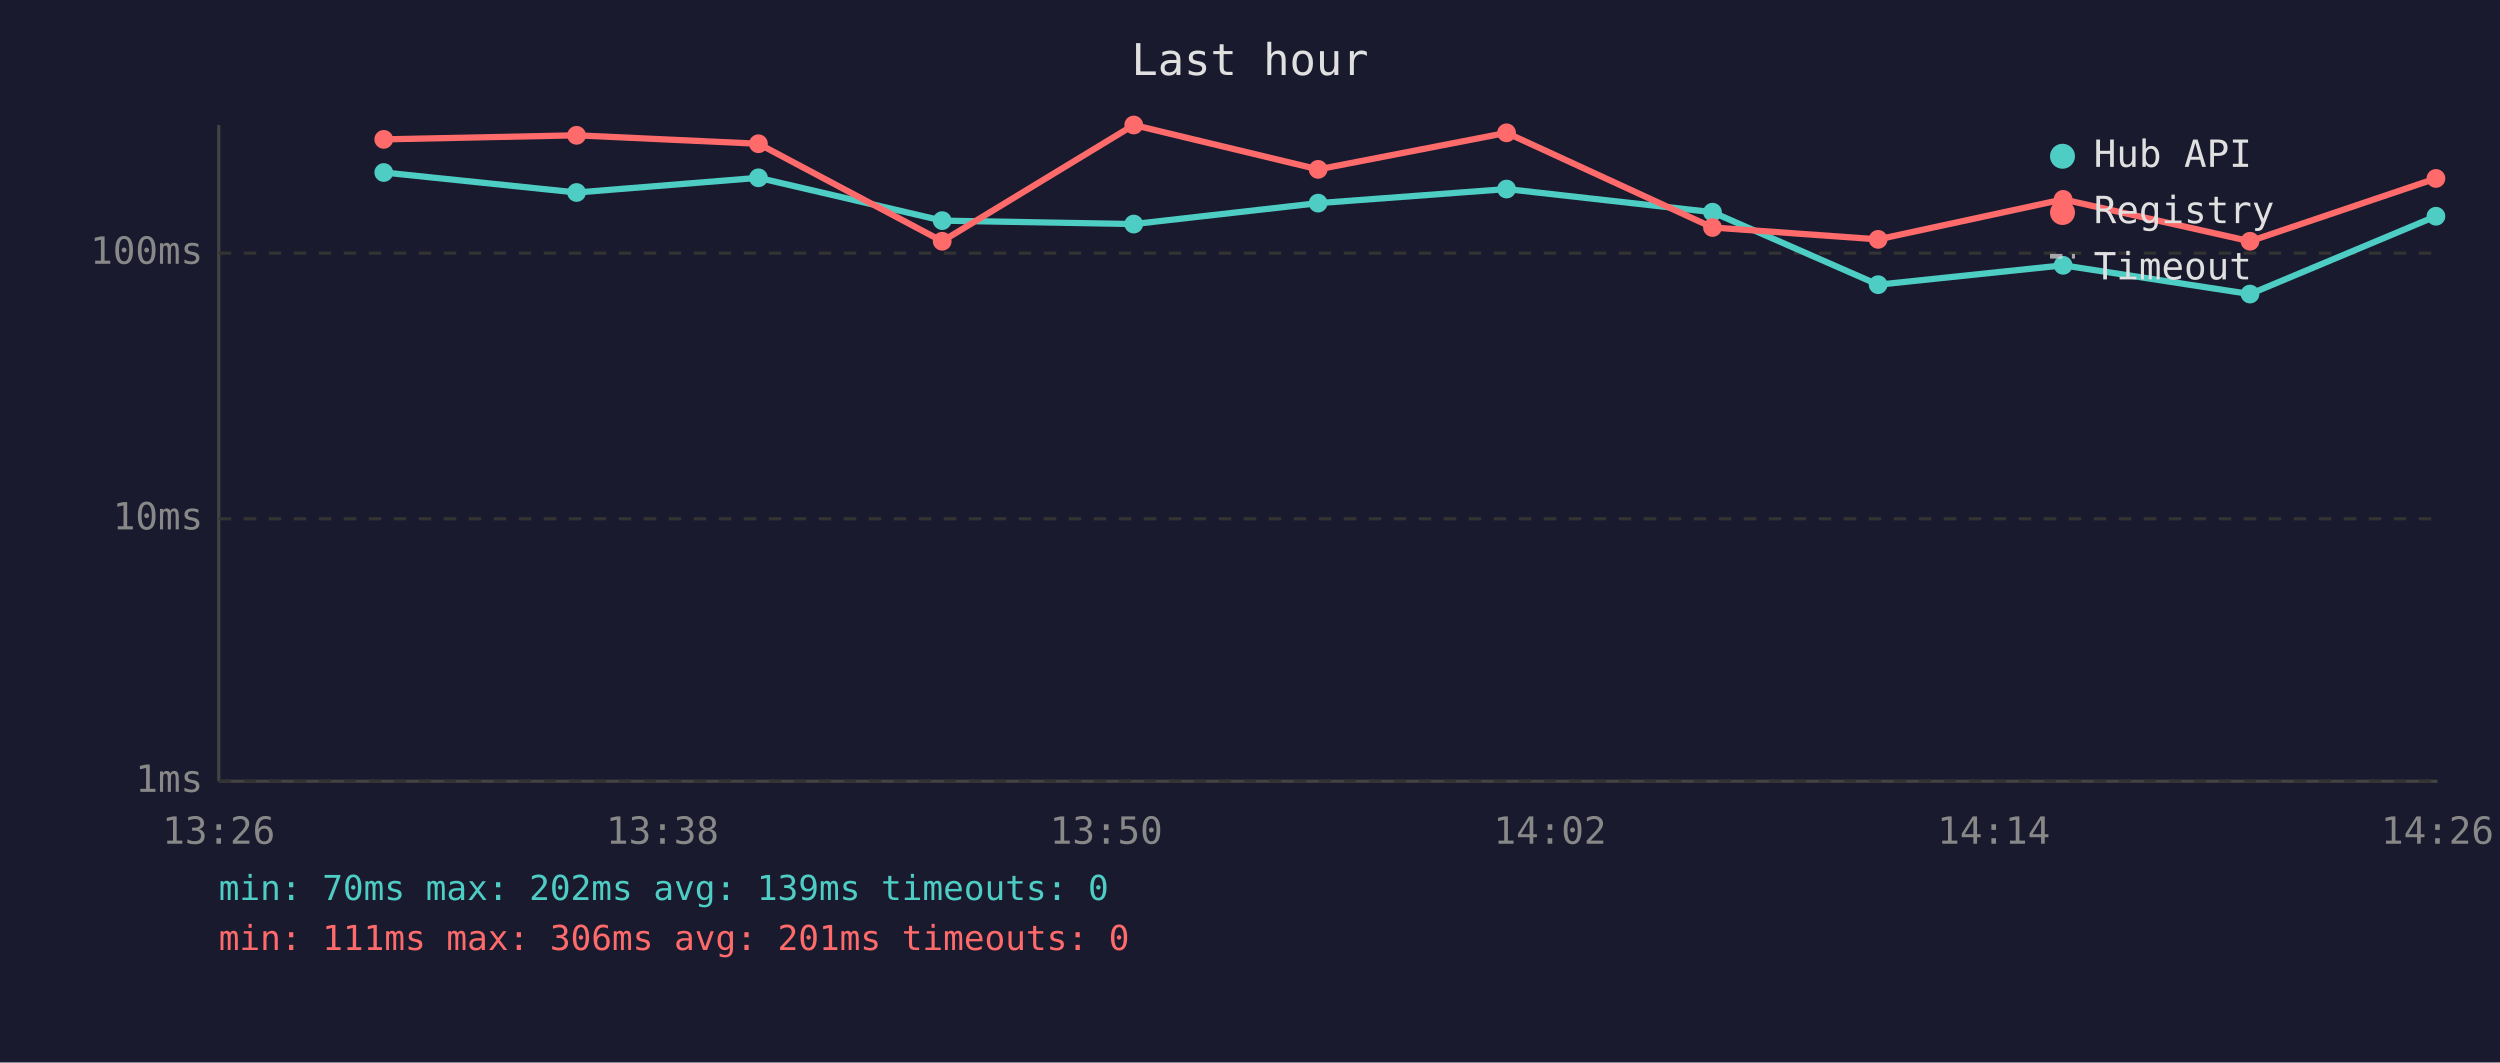
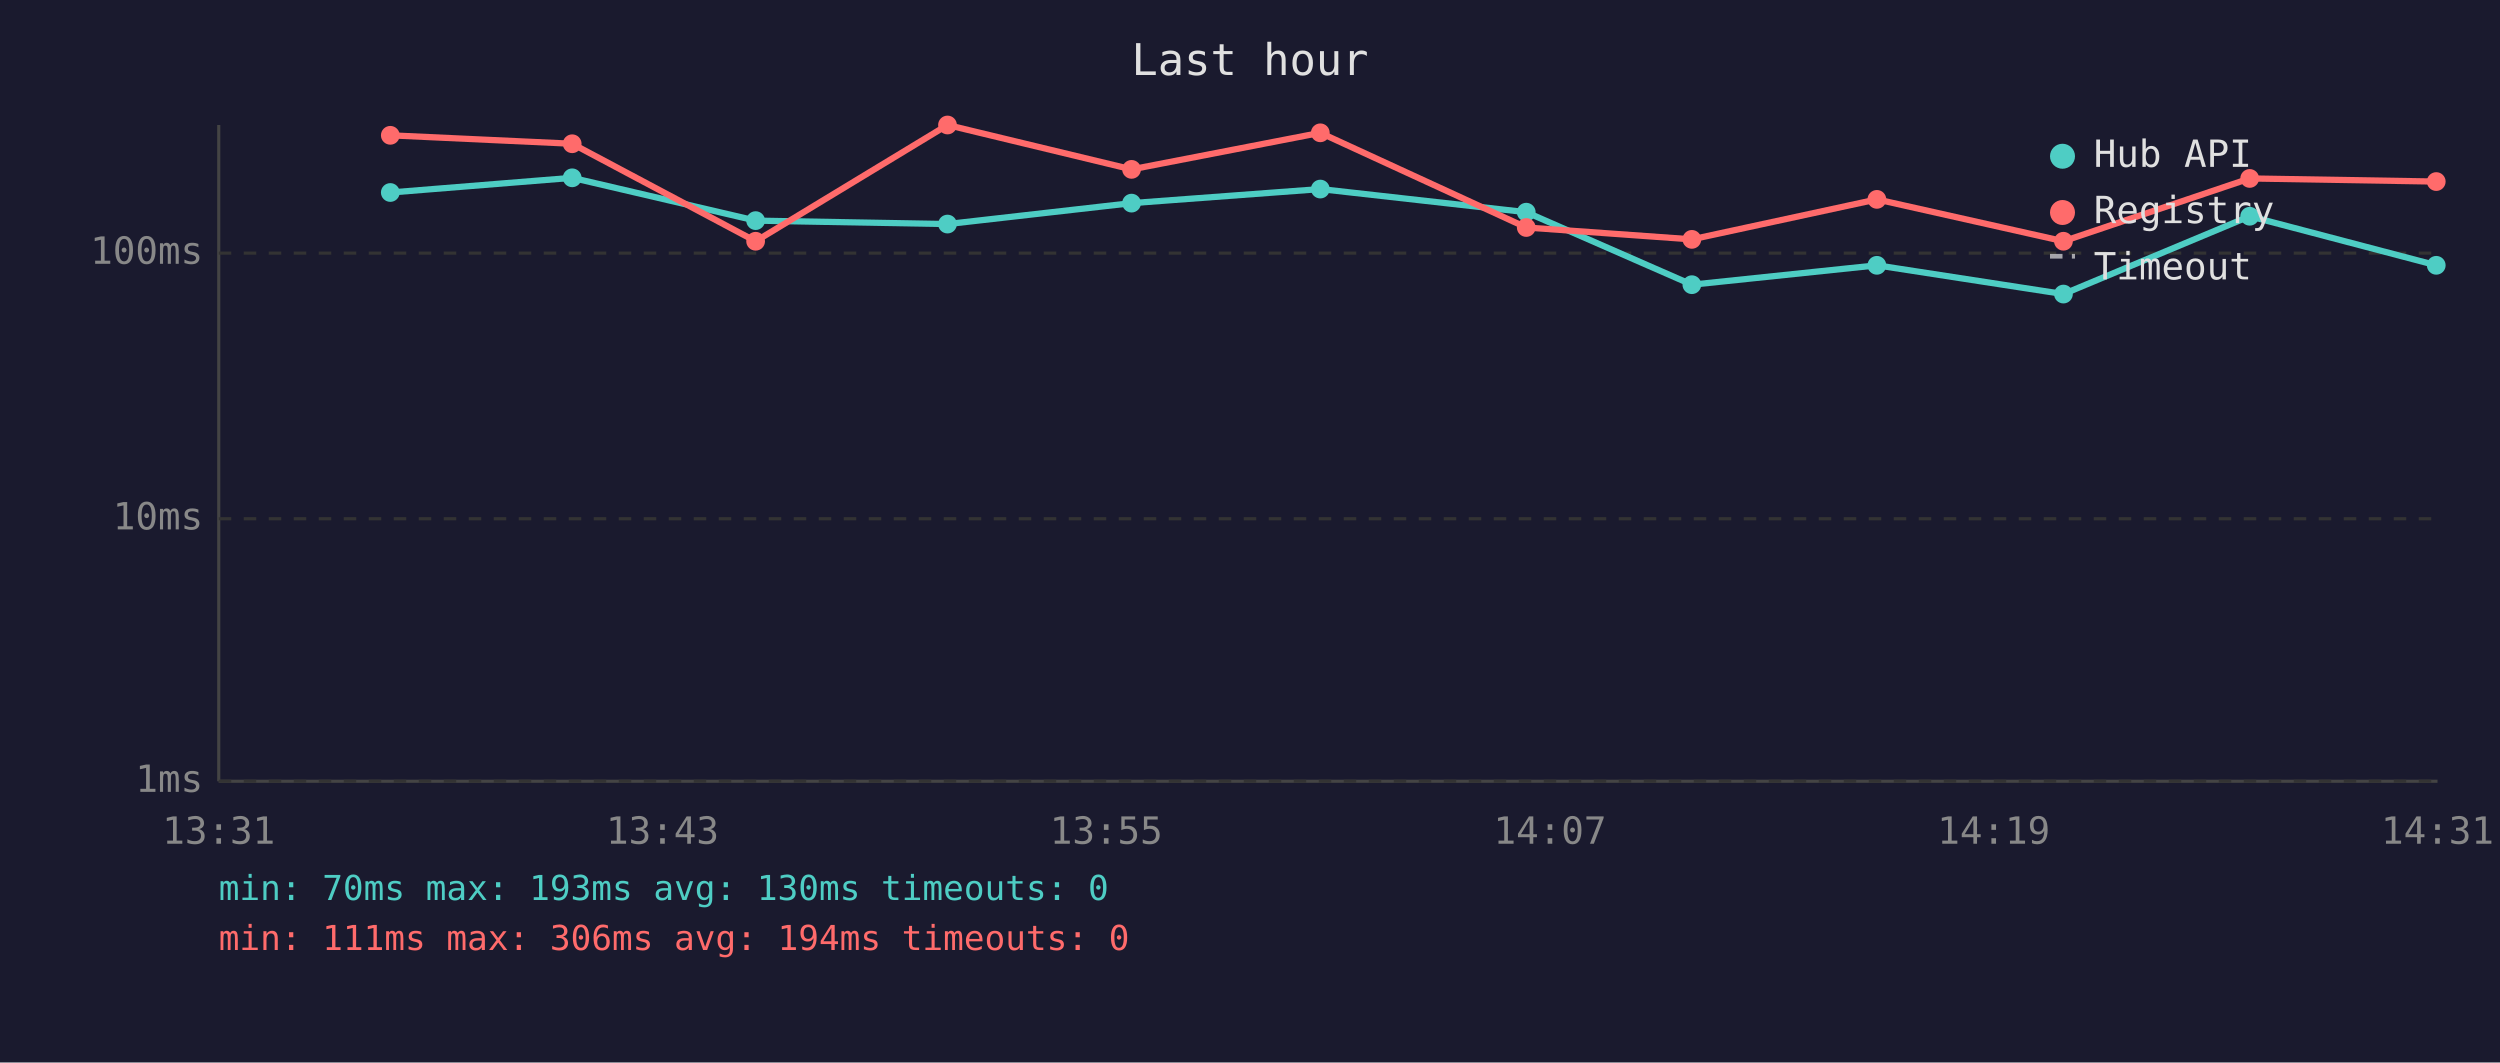
<svg xmlns="http://www.w3.org/2000/svg" viewBox="0 0 800 340" font-family="monospace" font-size="12">
  <rect width="800" height="340" fill="#1a1a2e" />
  <text x="400" y="24" fill="#e0e0e0" font-size="14" text-anchor="middle">Last hour</text>
  <line x1="70" y1="40" x2="70" y2="250" stroke="#444" stroke-width="1" />
  <line x1="70" y1="250" x2="780" y2="250" stroke="#444" stroke-width="1" />
  <line x1="70" y1="250" x2="780" y2="250" stroke="#333" stroke-width="1" stroke-dasharray="4" />
  <text x="65" y="250" fill="#888" text-anchor="end" dominant-baseline="middle">1ms</text>
  <line x1="70" y1="166" x2="780" y2="166" stroke="#333" stroke-width="1" stroke-dasharray="4" />
  <text x="65" y="166" fill="#888" text-anchor="end" dominant-baseline="middle">10ms</text>
  <line x1="70" y1="81" x2="780" y2="81" stroke="#333" stroke-width="1" stroke-dasharray="4" />
  <text x="65" y="81" fill="#888" text-anchor="end" dominant-baseline="middle">100ms</text>
-   <text x="70" y="270" fill="#888" text-anchor="middle">13:26</text>
-   <text x="212" y="270" fill="#888" text-anchor="middle">13:38</text>
-   <text x="354" y="270" fill="#888" text-anchor="middle">13:50</text>
-   <text x="496" y="270" fill="#888" text-anchor="middle">14:02</text>
-   <text x="638" y="270" fill="#888" text-anchor="middle">14:14</text>
-   <text x="780" y="270" fill="#888" text-anchor="middle">14:26</text>
-   <polyline points="122.8,55.2 184.5,61.6 242.7,56.9 301.5,70.6 362.8,71.7 421.8,65.0 482.1,60.5 548.0,67.9 601.0,91.1 660.2,84.9 720.0,94.1 779.5,69.2" fill="none" stroke="#4ecdc4" stroke-width="2" opacity="1" />
-   <circle cx="122.8" cy="55.2" r="3" fill="#4ecdc4" />
-   <circle cx="184.5" cy="61.6" r="3" fill="#4ecdc4" />
-   <circle cx="242.7" cy="56.9" r="3" fill="#4ecdc4" />
-   <circle cx="301.5" cy="70.6" r="3" fill="#4ecdc4" />
-   <circle cx="362.8" cy="71.7" r="3" fill="#4ecdc4" />
-   <circle cx="421.8" cy="65.0" r="3" fill="#4ecdc4" />
-   <circle cx="482.1" cy="60.5" r="3" fill="#4ecdc4" />
-   <circle cx="548.0" cy="67.9" r="3" fill="#4ecdc4" />
-   <circle cx="601.0" cy="91.1" r="3" fill="#4ecdc4" />
-   <circle cx="660.2" cy="84.9" r="3" fill="#4ecdc4" />
-   <circle cx="720.0" cy="94.1" r="3" fill="#4ecdc4" />
-   <circle cx="779.5" cy="69.2" r="3" fill="#4ecdc4" />
-   <polyline points="122.8,44.6 184.5,43.3 242.7,46.0 301.5,77.2 362.8,40.0 421.8,54.2 482.1,42.5 548.0,72.8 601.0,76.6 660.2,63.8 720.0,77.2 779.5,57.1" fill="none" stroke="#ff6b6b" stroke-width="2" opacity="1" />
-   <circle cx="122.8" cy="44.6" r="3" fill="#ff6b6b" />
-   <circle cx="184.5" cy="43.3" r="3" fill="#ff6b6b" />
-   <circle cx="242.7" cy="46.0" r="3" fill="#ff6b6b" />
-   <circle cx="301.5" cy="77.2" r="3" fill="#ff6b6b" />
-   <circle cx="362.8" cy="40.0" r="3" fill="#ff6b6b" />
-   <circle cx="421.8" cy="54.2" r="3" fill="#ff6b6b" />
-   <circle cx="482.1" cy="42.5" r="3" fill="#ff6b6b" />
-   <circle cx="548.0" cy="72.8" r="3" fill="#ff6b6b" />
-   <circle cx="601.0" cy="76.6" r="3" fill="#ff6b6b" />
-   <circle cx="660.2" cy="63.8" r="3" fill="#ff6b6b" />
-   <circle cx="720.0" cy="77.2" r="3" fill="#ff6b6b" />
-   <circle cx="779.5" cy="57.1" r="3" fill="#ff6b6b" />
+   <text x="70" y="270" fill="#888" text-anchor="middle">13:31</text>
+   <text x="212" y="270" fill="#888" text-anchor="middle">13:43</text>
+   <text x="354" y="270" fill="#888" text-anchor="middle">13:55</text>
+   <text x="496" y="270" fill="#888" text-anchor="middle">14:07</text>
+   <text x="638" y="270" fill="#888" text-anchor="middle">14:19</text>
+   <text x="780" y="270" fill="#888" text-anchor="middle">14:31</text>
+   <polyline points="124.9,61.6 183.1,56.9 241.8,70.6 303.2,71.7 362.1,65.0 422.5,60.5 488.4,67.9 541.4,91.1 600.6,84.9 660.3,94.1 719.9,69.2 779.6,84.9" fill="none" stroke="#4ecdc4" stroke-width="2" opacity="1" />
+   <circle cx="124.9" cy="61.6" r="3" fill="#4ecdc4" />
+   <circle cx="183.1" cy="56.9" r="3" fill="#4ecdc4" />
+   <circle cx="241.8" cy="70.6" r="3" fill="#4ecdc4" />
+   <circle cx="303.2" cy="71.7" r="3" fill="#4ecdc4" />
+   <circle cx="362.1" cy="65.0" r="3" fill="#4ecdc4" />
+   <circle cx="422.5" cy="60.5" r="3" fill="#4ecdc4" />
+   <circle cx="488.4" cy="67.9" r="3" fill="#4ecdc4" />
+   <circle cx="541.4" cy="91.1" r="3" fill="#4ecdc4" />
+   <circle cx="600.6" cy="84.9" r="3" fill="#4ecdc4" />
+   <circle cx="660.3" cy="94.1" r="3" fill="#4ecdc4" />
+   <circle cx="719.9" cy="69.2" r="3" fill="#4ecdc4" />
+   <circle cx="779.6" cy="84.9" r="3" fill="#4ecdc4" />
+   <polyline points="124.9,43.3 183.1,46.0 241.8,77.2 303.2,40.0 362.1,54.2 422.5,42.5 488.4,72.8 541.4,76.6 600.6,63.8 660.3,77.2 719.9,57.1 779.6,58.1" fill="none" stroke="#ff6b6b" stroke-width="2" opacity="1" />
+   <circle cx="124.9" cy="43.3" r="3" fill="#ff6b6b" />
+   <circle cx="183.1" cy="46.0" r="3" fill="#ff6b6b" />
+   <circle cx="241.8" cy="77.2" r="3" fill="#ff6b6b" />
+   <circle cx="303.2" cy="40.0" r="3" fill="#ff6b6b" />
+   <circle cx="362.1" cy="54.2" r="3" fill="#ff6b6b" />
+   <circle cx="422.5" cy="42.5" r="3" fill="#ff6b6b" />
+   <circle cx="488.4" cy="72.8" r="3" fill="#ff6b6b" />
+   <circle cx="541.4" cy="76.6" r="3" fill="#ff6b6b" />
+   <circle cx="600.6" cy="63.8" r="3" fill="#ff6b6b" />
+   <circle cx="660.3" cy="77.2" r="3" fill="#ff6b6b" />
+   <circle cx="719.9" cy="57.1" r="3" fill="#ff6b6b" />
+   <circle cx="779.6" cy="58.1" r="3" fill="#ff6b6b" />
  <circle cx="660" cy="50" r="4" fill="#4ecdc4" />
  <text x="670" y="50" fill="#e0e0e0" dominant-baseline="middle">Hub API</text>
  <circle cx="660" cy="68" r="4" fill="#ff6b6b" />
  <text x="670" y="68" fill="#e0e0e0" dominant-baseline="middle">Registry</text>
  <line x1="656" y1="82" x2="664" y2="82" stroke="#e0e0e0" stroke-width="1.5" stroke-dasharray="4,3" opacity="0.7" />
  <text x="670" y="86" fill="#e0e0e0" dominant-baseline="middle">Timeout</text>
-   <text x="70" y="288" fill="#4ecdc4" font-size="11">min: 70ms  max: 202ms  avg: 139ms  timeouts: 0</text>
-   <text x="70" y="304" fill="#ff6b6b" font-size="11">min: 111ms  max: 306ms  avg: 201ms  timeouts: 0</text>
+   <text x="70" y="288" fill="#4ecdc4" font-size="11">min: 70ms  max: 193ms  avg: 130ms  timeouts: 0</text>
+   <text x="70" y="304" fill="#ff6b6b" font-size="11">min: 111ms  max: 306ms  avg: 194ms  timeouts: 0</text>
</svg>
